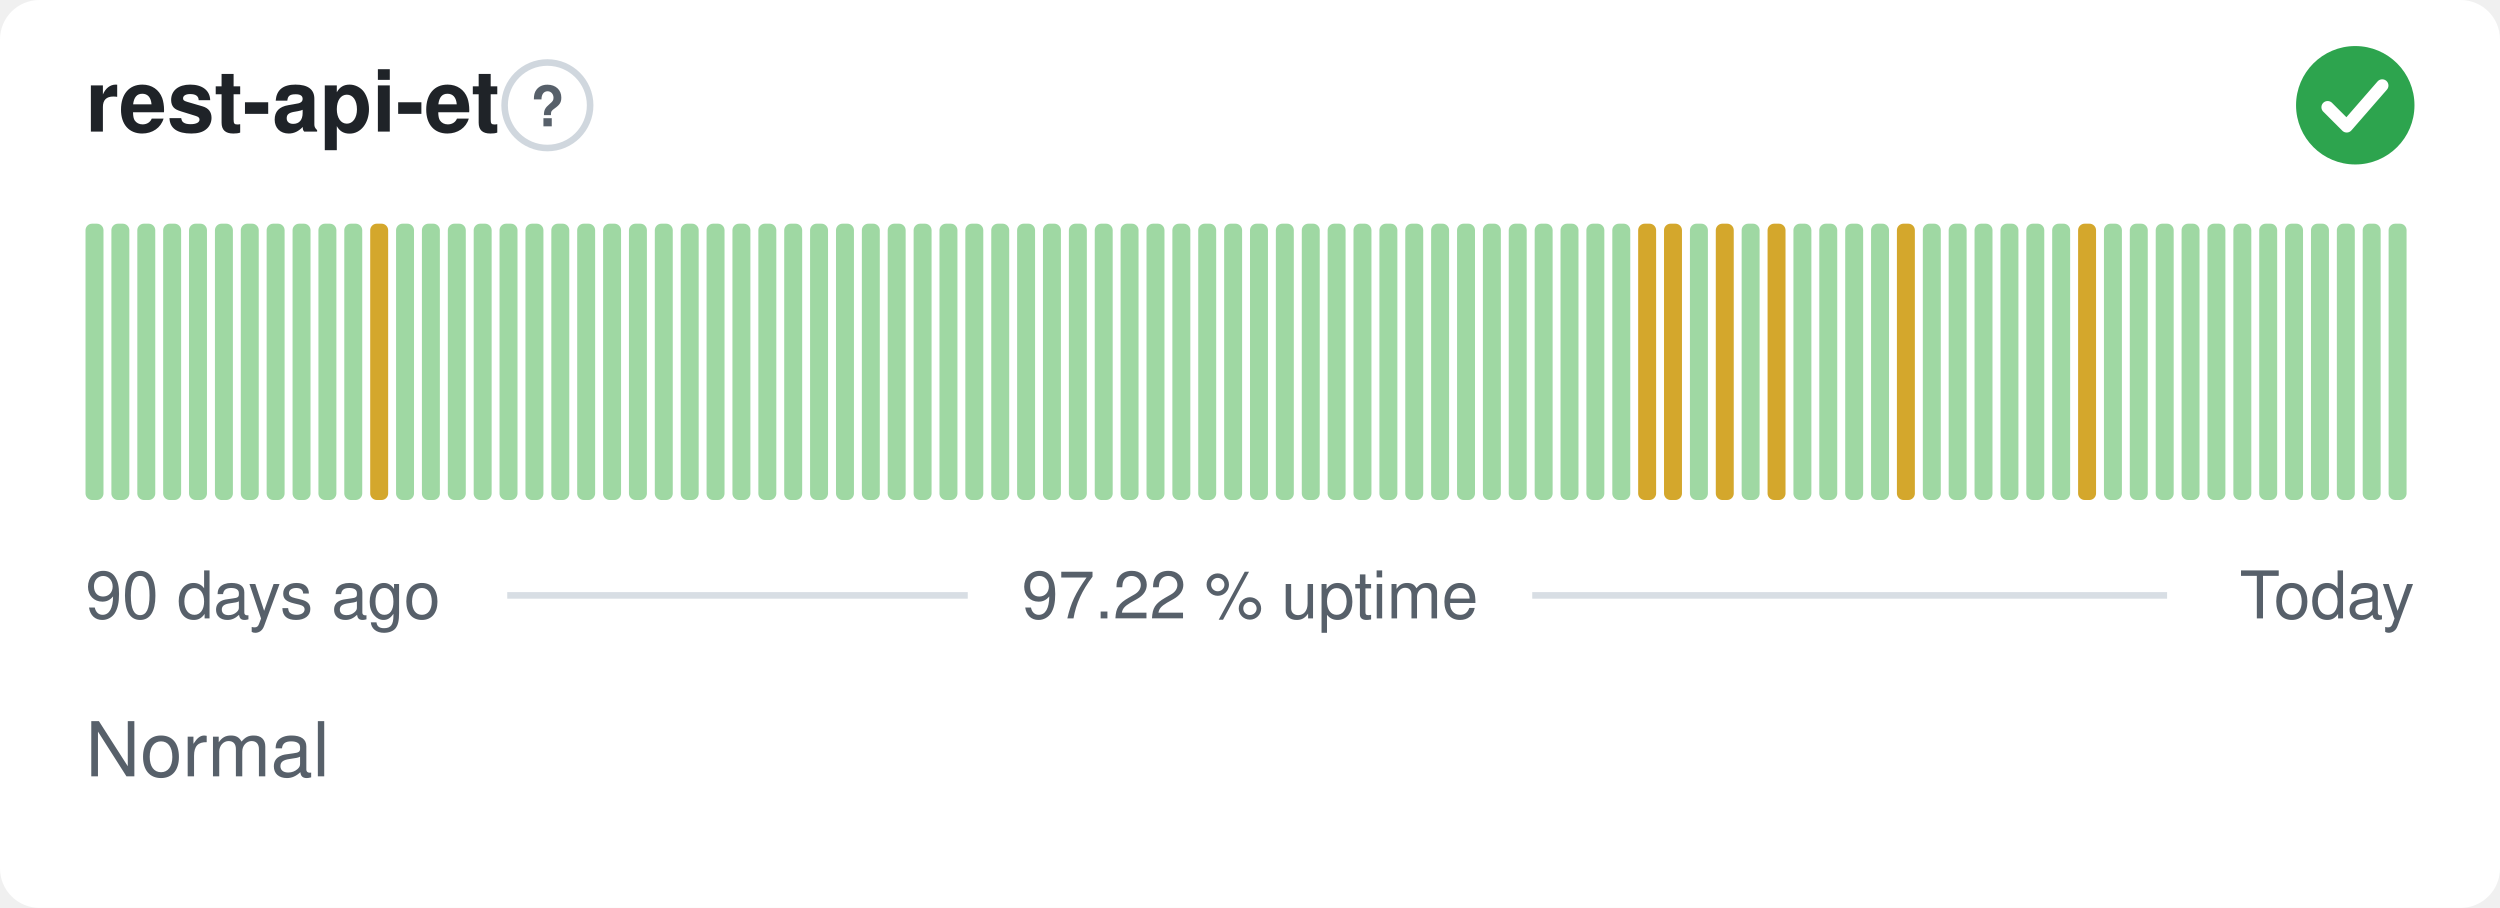
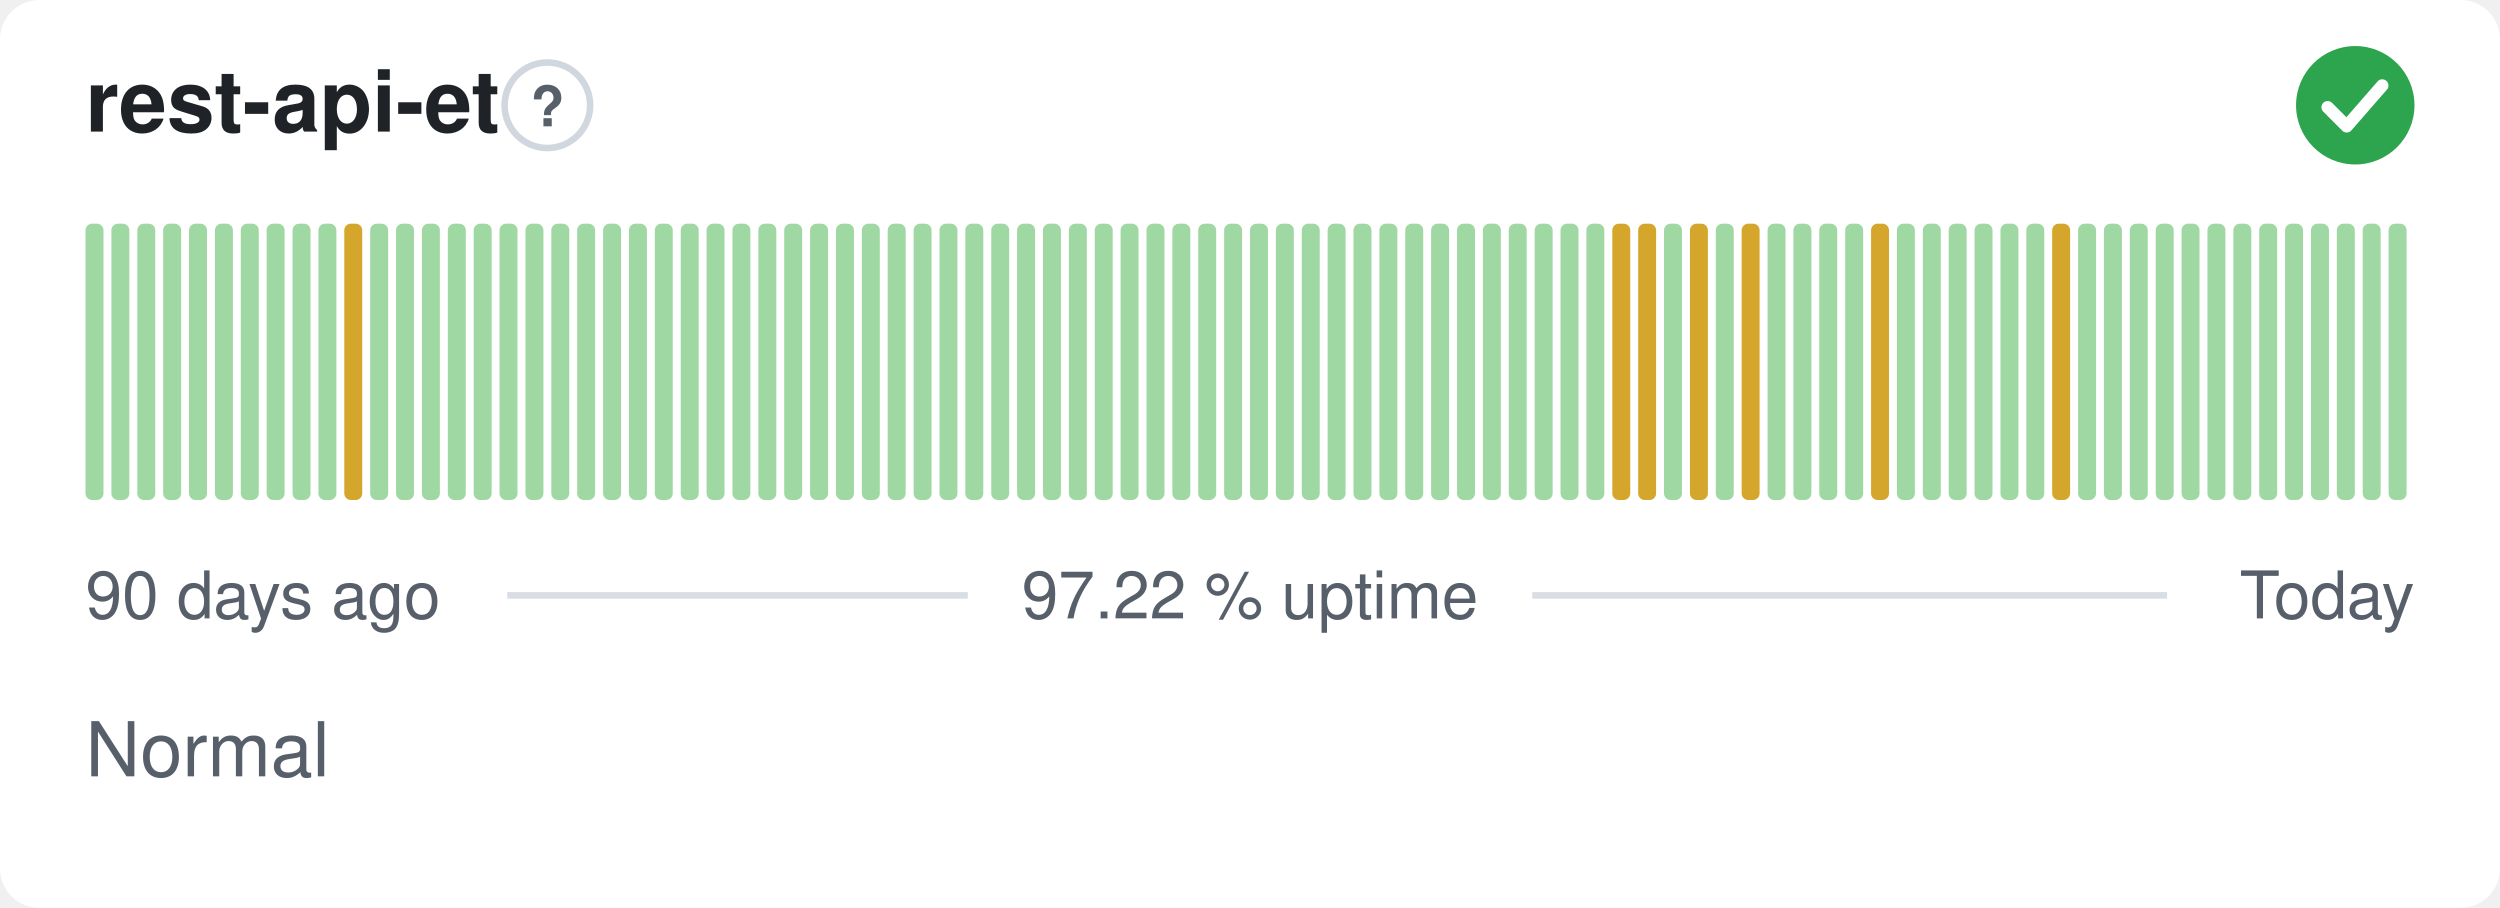
<svg xmlns="http://www.w3.org/2000/svg" width="380" height="138" viewBox="0 0 380 138" role="img" aria-label="rest-api-et: Normal, 97.22 % uptime over the last 90 days" font-family="-apple-system,BlinkMacSystemFont,'Segoe UI',Helvetica,Arial,sans-serif">
  <style>
    @media (prefers-color-scheme: dark) {
      .bg { fill: #0d1117 }
      .title { fill: #e6edf3 }
      .muted { fill: #8b949e }
      .hint { stroke: #30363d }
      .rule { stroke: #30363d }
      .nodata { fill: #21262d }
    }
  </style>
  <rect class="bg" width="380" height="138" rx="6" fill="#ffffff" />
  <text class="title" x="13" y="20" font-size="13" font-weight="600" fill="#1f2328">rest-api-et</text>
  <circle class="hint" cx="83.2" cy="16" r="6.5" fill="none" stroke="#d0d7de" stroke-width="1" />
  <text class="muted" x="83.2" y="19.2" text-anchor="middle" font-size="8.5" font-weight="700" fill="#57606a">?</text>
  <circle cx="358" cy="16" r="9" fill="#2da44e" />
  <path d="M353.80 16.30l2.90 2.90 5.40 -6.20" fill="none" stroke="#fff" stroke-width="1.89" stroke-linecap="round" stroke-linejoin="round" />
  <rect x="13.00" y="34.00" width="2.73" height="42.00" rx="1" fill="#9fd8a3" />
  <rect x="16.93" y="34.00" width="2.73" height="42.00" rx="1" fill="#9fd8a3" />
  <rect x="20.87" y="34.00" width="2.73" height="42.00" rx="1" fill="#9fd8a3" />
  <rect x="24.80" y="34.00" width="2.73" height="42.00" rx="1" fill="#9fd8a3" />
  <rect x="28.73" y="34.00" width="2.73" height="42.00" rx="1" fill="#9fd8a3" />
  <rect x="32.67" y="34.00" width="2.73" height="42.00" rx="1" fill="#9fd8a3" />
  <rect x="36.60" y="34.00" width="2.73" height="42.00" rx="1" fill="#9fd8a3" />
  <rect x="40.53" y="34.00" width="2.73" height="42.00" rx="1" fill="#9fd8a3" />
  <rect x="44.47" y="34.00" width="2.73" height="42.00" rx="1" fill="#9fd8a3" />
  <rect x="48.40" y="34.00" width="2.73" height="42.00" rx="1" fill="#9fd8a3" />
-   <rect x="52.33" y="34.00" width="2.73" height="42.00" rx="1" fill="#9fd8a3" />
-   <rect x="56.27" y="34.00" width="2.73" height="42.00" rx="1" fill="#d4a72c" />
+   <rect x="52.33" y="34.00" width="2.73" height="42.00" rx="1" fill="#d4a72c" />
+   <rect x="56.27" y="34.00" width="2.73" height="42.00" rx="1" fill="#9fd8a3" />
  <rect x="60.20" y="34.00" width="2.73" height="42.00" rx="1" fill="#9fd8a3" />
  <rect x="64.13" y="34.00" width="2.73" height="42.00" rx="1" fill="#9fd8a3" />
  <rect x="68.07" y="34.00" width="2.73" height="42.00" rx="1" fill="#9fd8a3" />
  <rect x="72.00" y="34.00" width="2.73" height="42.00" rx="1" fill="#9fd8a3" />
  <rect x="75.93" y="34.00" width="2.73" height="42.00" rx="1" fill="#9fd8a3" />
  <rect x="79.87" y="34.00" width="2.73" height="42.00" rx="1" fill="#9fd8a3" />
  <rect x="83.80" y="34.00" width="2.73" height="42.00" rx="1" fill="#9fd8a3" />
  <rect x="87.73" y="34.00" width="2.73" height="42.00" rx="1" fill="#9fd8a3" />
  <rect x="91.67" y="34.00" width="2.73" height="42.00" rx="1" fill="#9fd8a3" />
  <rect x="95.60" y="34.00" width="2.73" height="42.00" rx="1" fill="#9fd8a3" />
  <rect x="99.53" y="34.00" width="2.73" height="42.00" rx="1" fill="#9fd8a3" />
  <rect x="103.47" y="34.00" width="2.73" height="42.00" rx="1" fill="#9fd8a3" />
  <rect x="107.40" y="34.00" width="2.73" height="42.00" rx="1" fill="#9fd8a3" />
  <rect x="111.33" y="34.00" width="2.73" height="42.00" rx="1" fill="#9fd8a3" />
  <rect x="115.27" y="34.00" width="2.73" height="42.00" rx="1" fill="#9fd8a3" />
  <rect x="119.20" y="34.00" width="2.73" height="42.00" rx="1" fill="#9fd8a3" />
  <rect x="123.13" y="34.00" width="2.73" height="42.00" rx="1" fill="#9fd8a3" />
  <rect x="127.07" y="34.00" width="2.73" height="42.00" rx="1" fill="#9fd8a3" />
  <rect x="131.00" y="34.00" width="2.73" height="42.00" rx="1" fill="#9fd8a3" />
  <rect x="134.93" y="34.00" width="2.73" height="42.00" rx="1" fill="#9fd8a3" />
  <rect x="138.87" y="34.00" width="2.73" height="42.00" rx="1" fill="#9fd8a3" />
  <rect x="142.80" y="34.00" width="2.73" height="42.00" rx="1" fill="#9fd8a3" />
  <rect x="146.73" y="34.00" width="2.73" height="42.00" rx="1" fill="#9fd8a3" />
  <rect x="150.67" y="34.00" width="2.73" height="42.00" rx="1" fill="#9fd8a3" />
  <rect x="154.60" y="34.00" width="2.73" height="42.00" rx="1" fill="#9fd8a3" />
  <rect x="158.53" y="34.00" width="2.73" height="42.00" rx="1" fill="#9fd8a3" />
  <rect x="162.47" y="34.00" width="2.73" height="42.00" rx="1" fill="#9fd8a3" />
  <rect x="166.40" y="34.00" width="2.73" height="42.00" rx="1" fill="#9fd8a3" />
  <rect x="170.33" y="34.00" width="2.73" height="42.00" rx="1" fill="#9fd8a3" />
  <rect x="174.27" y="34.00" width="2.73" height="42.00" rx="1" fill="#9fd8a3" />
  <rect x="178.20" y="34.00" width="2.73" height="42.00" rx="1" fill="#9fd8a3" />
  <rect x="182.13" y="34.00" width="2.73" height="42.00" rx="1" fill="#9fd8a3" />
  <rect x="186.07" y="34.00" width="2.73" height="42.00" rx="1" fill="#9fd8a3" />
  <rect x="190.00" y="34.00" width="2.73" height="42.00" rx="1" fill="#9fd8a3" />
  <rect x="193.93" y="34.00" width="2.73" height="42.00" rx="1" fill="#9fd8a3" />
  <rect x="197.87" y="34.00" width="2.73" height="42.00" rx="1" fill="#9fd8a3" />
  <rect x="201.80" y="34.00" width="2.73" height="42.00" rx="1" fill="#9fd8a3" />
  <rect x="205.73" y="34.00" width="2.73" height="42.00" rx="1" fill="#9fd8a3" />
  <rect x="209.67" y="34.00" width="2.73" height="42.00" rx="1" fill="#9fd8a3" />
  <rect x="213.60" y="34.00" width="2.73" height="42.00" rx="1" fill="#9fd8a3" />
  <rect x="217.53" y="34.00" width="2.73" height="42.00" rx="1" fill="#9fd8a3" />
  <rect x="221.47" y="34.00" width="2.73" height="42.00" rx="1" fill="#9fd8a3" />
  <rect x="225.40" y="34.00" width="2.73" height="42.00" rx="1" fill="#9fd8a3" />
  <rect x="229.33" y="34.00" width="2.73" height="42.00" rx="1" fill="#9fd8a3" />
  <rect x="233.27" y="34.00" width="2.73" height="42.00" rx="1" fill="#9fd8a3" />
  <rect x="237.20" y="34.00" width="2.73" height="42.00" rx="1" fill="#9fd8a3" />
  <rect x="241.13" y="34.00" width="2.73" height="42.00" rx="1" fill="#9fd8a3" />
-   <rect x="245.07" y="34.00" width="2.73" height="42.00" rx="1" fill="#9fd8a3" />
+   <rect x="245.07" y="34.00" width="2.73" height="42.00" rx="1" fill="#d4a72c" />
  <rect x="249.00" y="34.00" width="2.73" height="42.00" rx="1" fill="#d4a72c" />
-   <rect x="252.93" y="34.00" width="2.73" height="42.00" rx="1" fill="#d4a72c" />
-   <rect x="256.87" y="34.00" width="2.73" height="42.00" rx="1" fill="#9fd8a3" />
-   <rect x="260.80" y="34.00" width="2.73" height="42.00" rx="1" fill="#d4a72c" />
-   <rect x="264.73" y="34.00" width="2.73" height="42.00" rx="1" fill="#9fd8a3" />
-   <rect x="268.67" y="34.00" width="2.73" height="42.00" rx="1" fill="#d4a72c" />
+   <rect x="252.93" y="34.00" width="2.73" height="42.00" rx="1" fill="#9fd8a3" />
+   <rect x="256.87" y="34.00" width="2.73" height="42.00" rx="1" fill="#d4a72c" />
+   <rect x="260.80" y="34.00" width="2.73" height="42.00" rx="1" fill="#9fd8a3" />
+   <rect x="264.73" y="34.00" width="2.73" height="42.00" rx="1" fill="#d4a72c" />
+   <rect x="268.67" y="34.00" width="2.73" height="42.00" rx="1" fill="#9fd8a3" />
  <rect x="272.60" y="34.00" width="2.73" height="42.00" rx="1" fill="#9fd8a3" />
  <rect x="276.53" y="34.00" width="2.73" height="42.00" rx="1" fill="#9fd8a3" />
  <rect x="280.47" y="34.00" width="2.73" height="42.00" rx="1" fill="#9fd8a3" />
-   <rect x="284.40" y="34.00" width="2.73" height="42.00" rx="1" fill="#9fd8a3" />
-   <rect x="288.33" y="34.00" width="2.73" height="42.00" rx="1" fill="#d4a72c" />
+   <rect x="284.40" y="34.00" width="2.73" height="42.00" rx="1" fill="#d4a72c" />
+   <rect x="288.33" y="34.00" width="2.73" height="42.00" rx="1" fill="#9fd8a3" />
  <rect x="292.27" y="34.00" width="2.73" height="42.00" rx="1" fill="#9fd8a3" />
  <rect x="296.20" y="34.00" width="2.73" height="42.00" rx="1" fill="#9fd8a3" />
  <rect x="300.13" y="34.00" width="2.73" height="42.00" rx="1" fill="#9fd8a3" />
  <rect x="304.07" y="34.00" width="2.73" height="42.00" rx="1" fill="#9fd8a3" />
  <rect x="308.00" y="34.00" width="2.73" height="42.00" rx="1" fill="#9fd8a3" />
-   <rect x="311.93" y="34.00" width="2.73" height="42.00" rx="1" fill="#9fd8a3" />
-   <rect x="315.87" y="34.00" width="2.73" height="42.00" rx="1" fill="#d4a72c" />
+   <rect x="311.93" y="34.00" width="2.73" height="42.00" rx="1" fill="#d4a72c" />
+   <rect x="315.87" y="34.00" width="2.73" height="42.00" rx="1" fill="#9fd8a3" />
  <rect x="319.80" y="34.00" width="2.73" height="42.00" rx="1" fill="#9fd8a3" />
  <rect x="323.73" y="34.00" width="2.73" height="42.00" rx="1" fill="#9fd8a3" />
  <rect x="327.67" y="34.00" width="2.73" height="42.00" rx="1" fill="#9fd8a3" />
  <rect x="331.60" y="34.00" width="2.73" height="42.00" rx="1" fill="#9fd8a3" />
  <rect x="335.53" y="34.00" width="2.73" height="42.00" rx="1" fill="#9fd8a3" />
  <rect x="339.47" y="34.00" width="2.73" height="42.00" rx="1" fill="#9fd8a3" />
  <rect x="343.40" y="34.00" width="2.73" height="42.00" rx="1" fill="#9fd8a3" />
  <rect x="347.33" y="34.00" width="2.73" height="42.00" rx="1" fill="#9fd8a3" />
  <rect x="351.27" y="34.00" width="2.73" height="42.00" rx="1" fill="#9fd8a3" />
  <rect x="355.20" y="34.00" width="2.73" height="42.00" rx="1" fill="#9fd8a3" />
  <rect x="359.13" y="34.00" width="2.73" height="42.00" rx="1" fill="#9fd8a3" />
  <rect x="363.07" y="34.00" width="2.73" height="42.00" rx="1" fill="#9fd8a3" />
  <text class="muted" x="13" y="94" font-size="10" fill="#57606a">90 days ago</text>
  <text class="muted" x="190" y="94" text-anchor="middle" font-size="10" fill="#57606a">97.22 % uptime</text>
  <text class="muted" x="367" y="94" text-anchor="end" font-size="10" fill="#57606a">Today</text>
  <line class="rule" x1="77.1" y1="90.5" x2="147.1" y2="90.5" stroke="#d8dee4" stroke-width="1" />
  <line class="rule" x1="232.9" y1="90.5" x2="329.4" y2="90.5" stroke="#d8dee4" stroke-width="1" />
  <text class="muted" x="13" y="118" font-size="11.5" fill="#57606a">Normal</text>
</svg>
